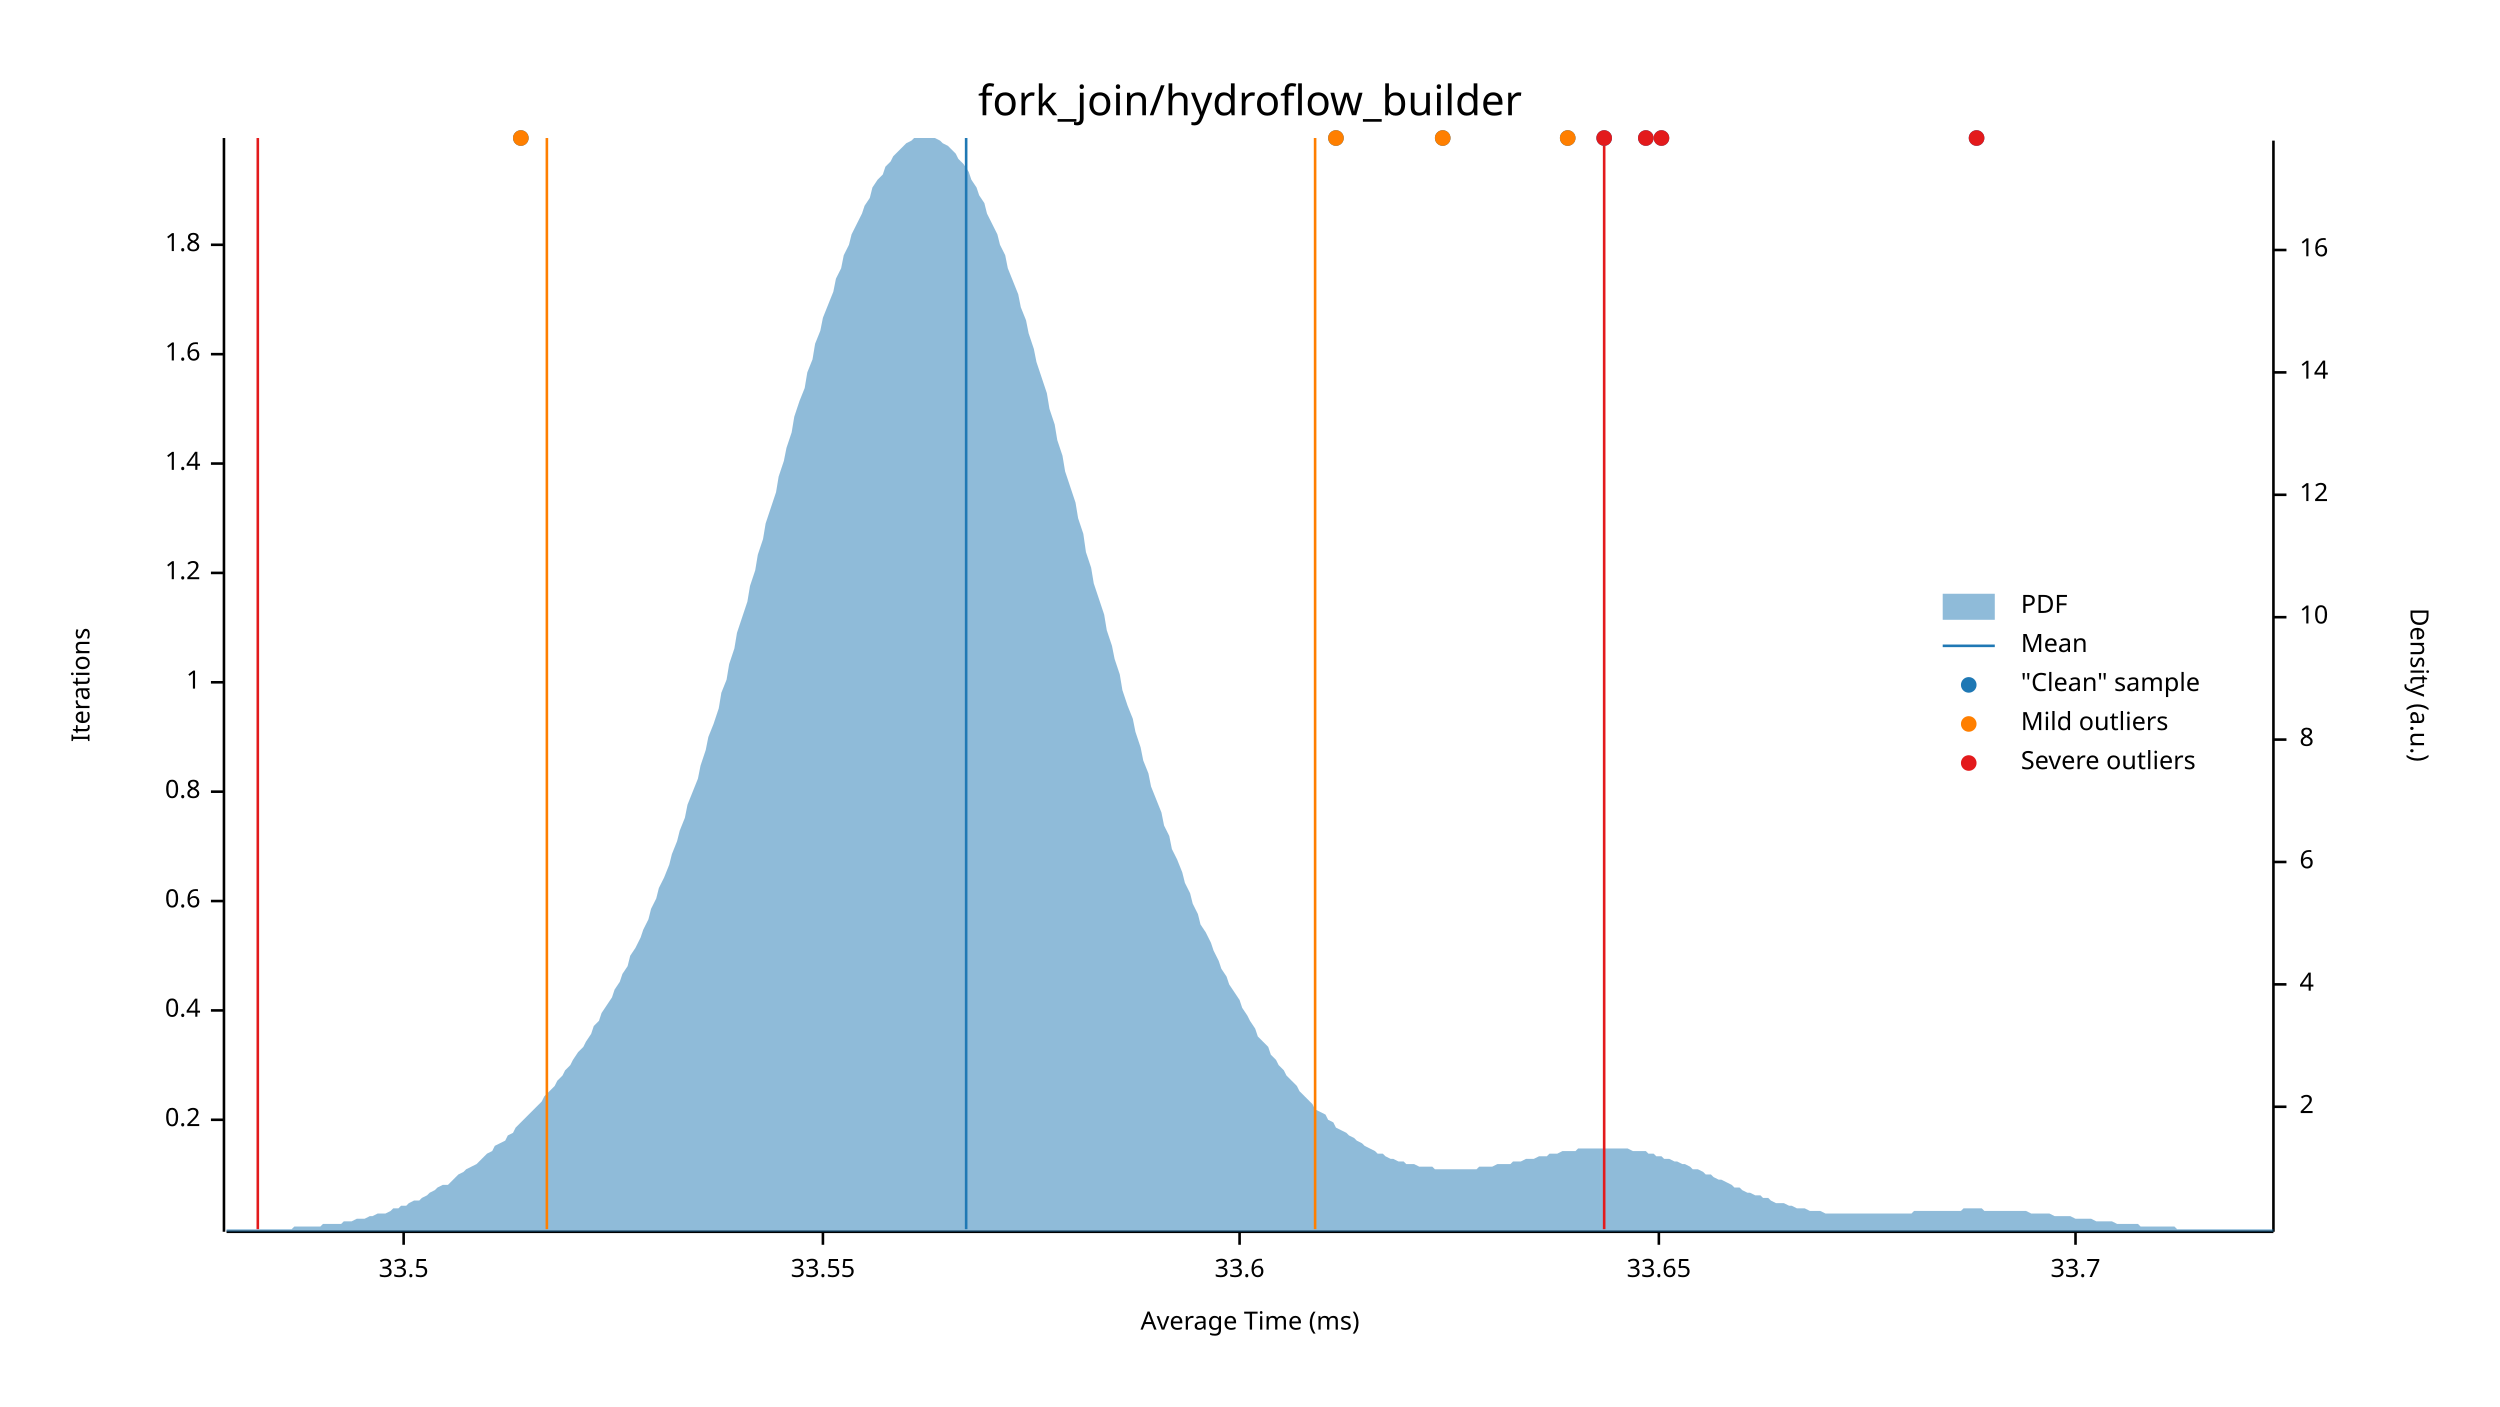
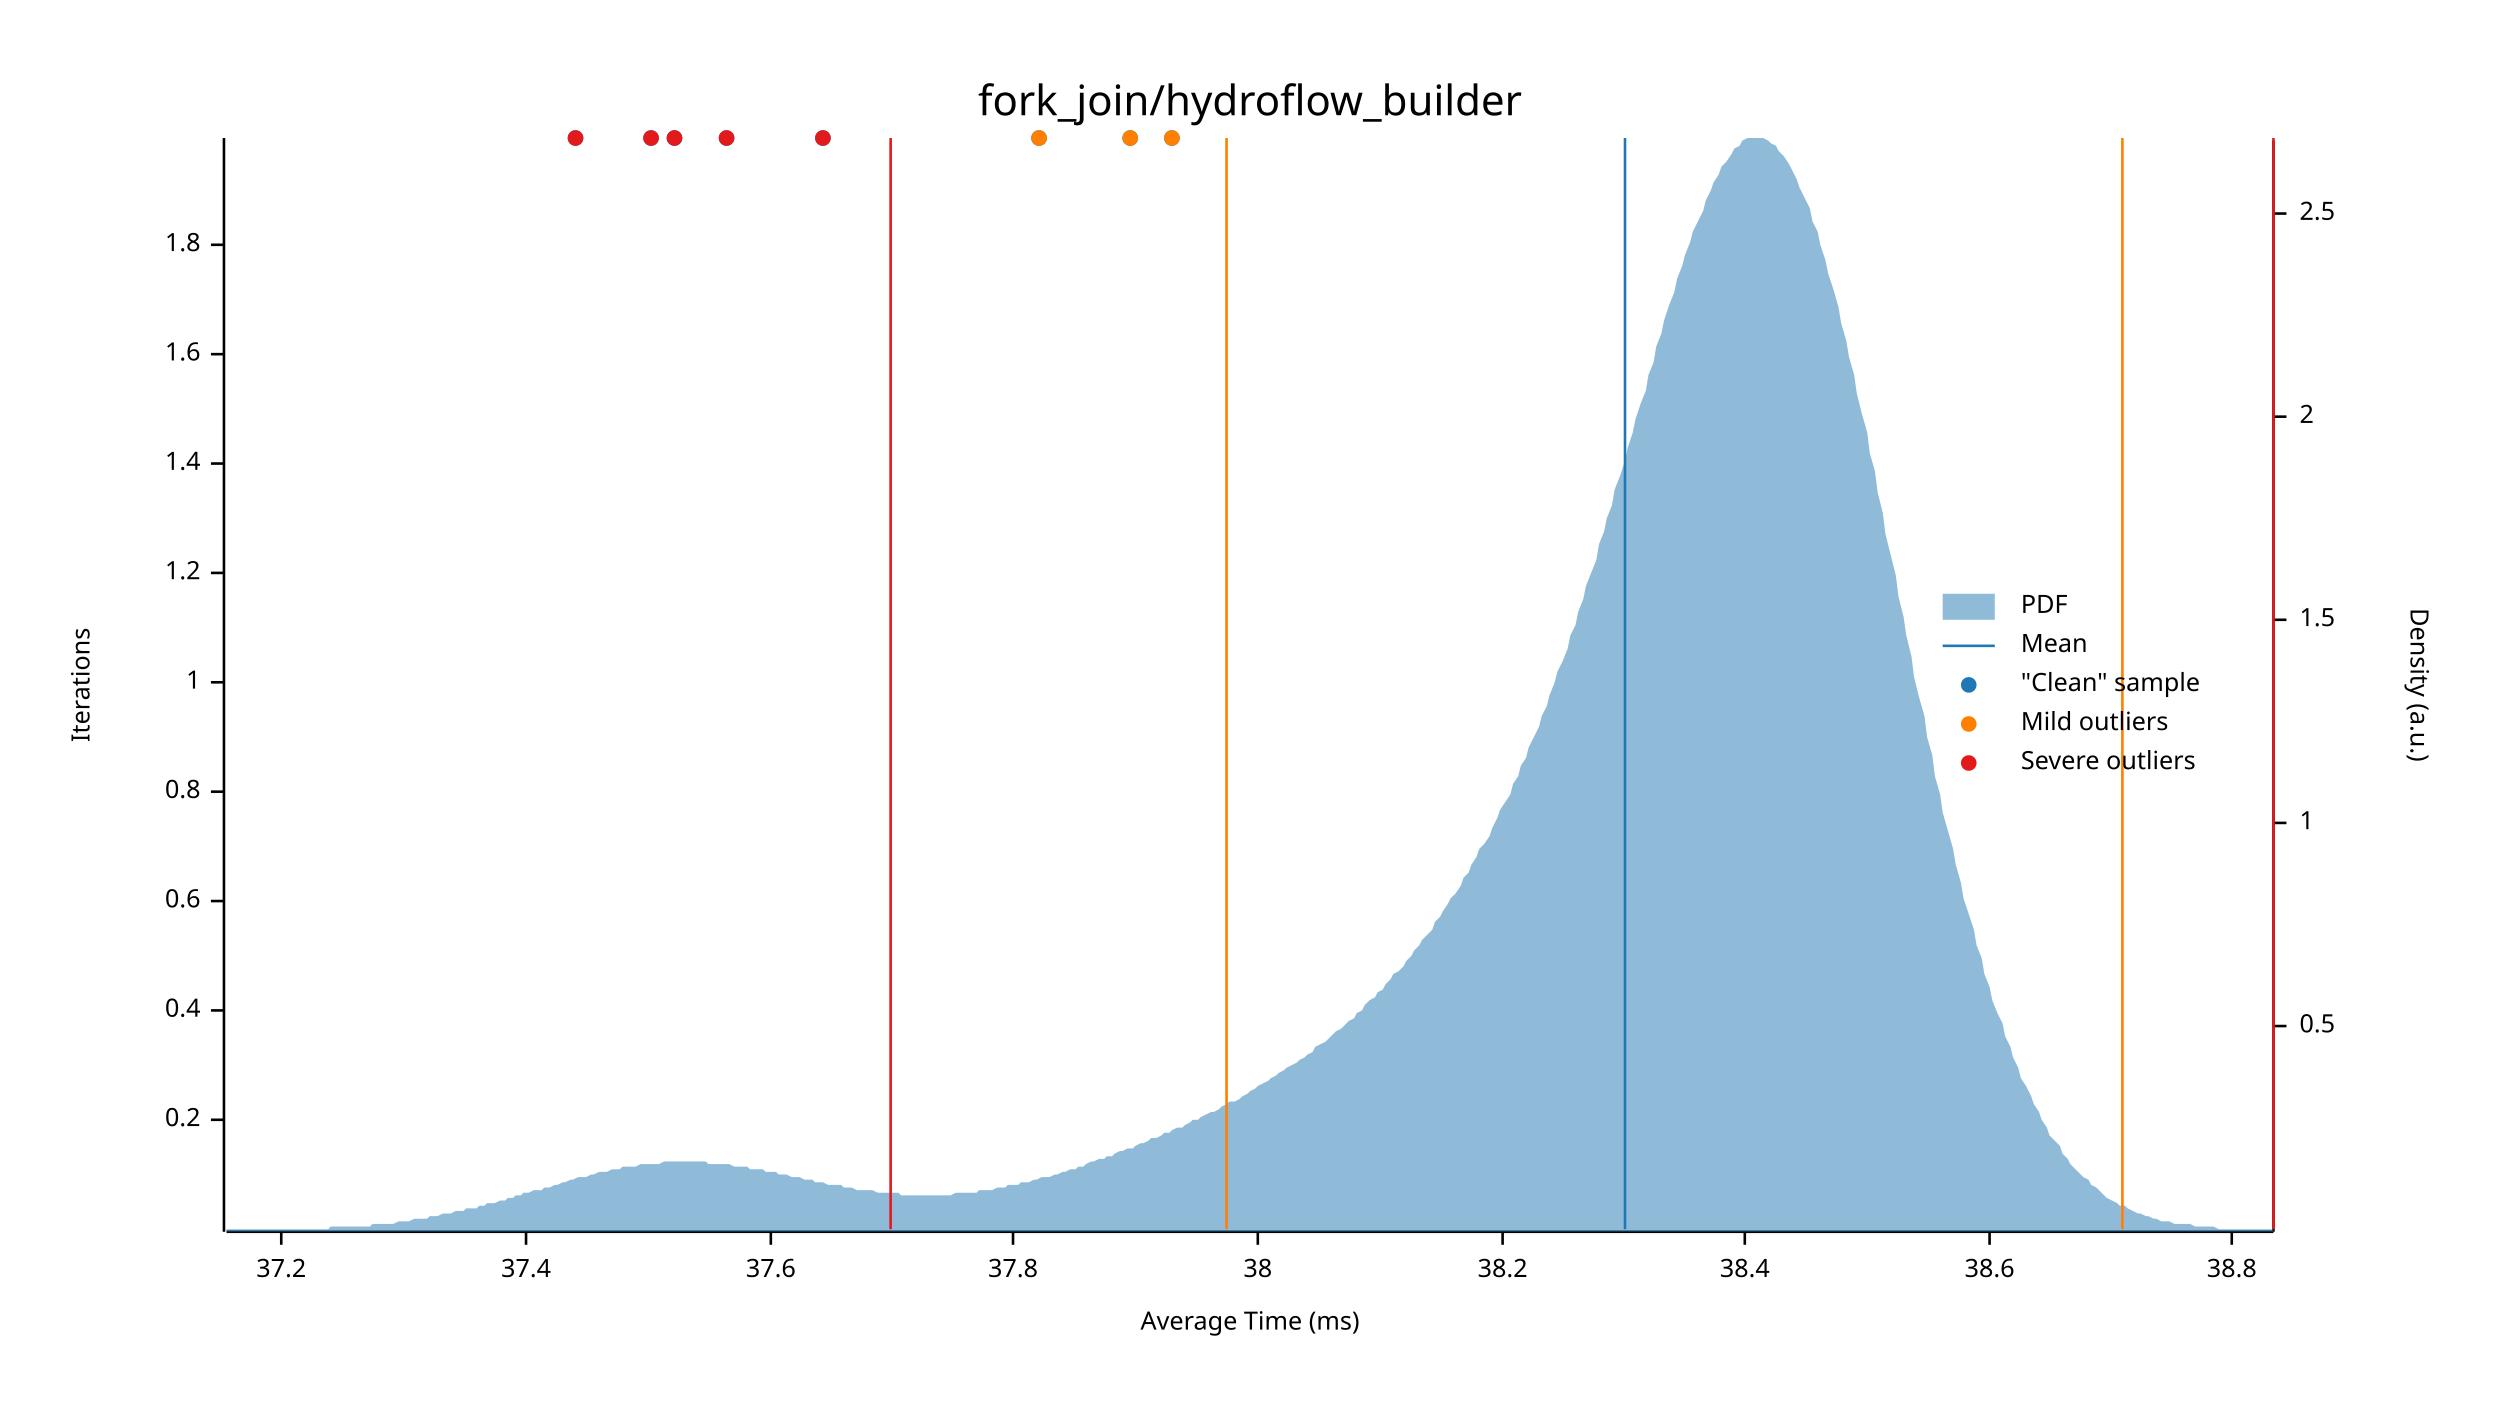
<svg xmlns="http://www.w3.org/2000/svg" width="960" height="540" viewBox="0 0 960 540">
  <text x="480" y="32" dy="0.76em" text-anchor="middle" font-family="sans-serif" font-size="16.129" opacity="1" fill="#000000">
fork_join/hydroflow_builder
</text>
  <text x="27" y="263" dy="0.76em" text-anchor="middle" font-family="sans-serif" font-size="9.677" opacity="1" fill="#000000" transform="rotate(270, 27, 263)">
Iterations
</text>
  <text x="480" y="513" dy="-0.5ex" text-anchor="middle" font-family="sans-serif" font-size="9.677" opacity="1" fill="#000000">
Average Time (ms)
</text>
  <polyline fill="none" opacity="1" stroke="#000000" stroke-width="1" points="86,53 86,473 " />
  <text x="77" y="430" dy="0.5ex" text-anchor="end" font-family="sans-serif" font-size="9.677" opacity="1" fill="#000000">
0.2
</text>
  <polyline fill="none" opacity="1" stroke="#000000" stroke-width="1" points="81,430 86,430 " />
  <text x="77" y="388" dy="0.5ex" text-anchor="end" font-family="sans-serif" font-size="9.677" opacity="1" fill="#000000">
0.4
</text>
  <polyline fill="none" opacity="1" stroke="#000000" stroke-width="1" points="81,388 86,388 " />
  <text x="77" y="346" dy="0.5ex" text-anchor="end" font-family="sans-serif" font-size="9.677" opacity="1" fill="#000000">
0.6
</text>
  <polyline fill="none" opacity="1" stroke="#000000" stroke-width="1" points="81,346 86,346 " />
  <text x="77" y="304" dy="0.5ex" text-anchor="end" font-family="sans-serif" font-size="9.677" opacity="1" fill="#000000">
0.8
</text>
  <polyline fill="none" opacity="1" stroke="#000000" stroke-width="1" points="81,304 86,304 " />
  <text x="77" y="262" dy="0.5ex" text-anchor="end" font-family="sans-serif" font-size="9.677" opacity="1" fill="#000000">
1
</text>
  <polyline fill="none" opacity="1" stroke="#000000" stroke-width="1" points="81,262 86,262 " />
  <text x="77" y="220" dy="0.5ex" text-anchor="end" font-family="sans-serif" font-size="9.677" opacity="1" fill="#000000">
1.2
</text>
  <polyline fill="none" opacity="1" stroke="#000000" stroke-width="1" points="81,220 86,220 " />
  <text x="77" y="178" dy="0.5ex" text-anchor="end" font-family="sans-serif" font-size="9.677" opacity="1" fill="#000000">
1.4
</text>
  <polyline fill="none" opacity="1" stroke="#000000" stroke-width="1" points="81,178 86,178 " />
  <text x="77" y="136" dy="0.5ex" text-anchor="end" font-family="sans-serif" font-size="9.677" opacity="1" fill="#000000">
1.6
</text>
  <polyline fill="none" opacity="1" stroke="#000000" stroke-width="1" points="81,136 86,136 " />
  <text x="77" y="94" dy="0.5ex" text-anchor="end" font-family="sans-serif" font-size="9.677" opacity="1" fill="#000000">
1.8
</text>
  <polyline fill="none" opacity="1" stroke="#000000" stroke-width="1" points="81,94 86,94 " />
  <polyline fill="none" opacity="1" stroke="#000000" stroke-width="1" points="87,473 873,473 " />
-   <text x="155" y="483" dy="0.76em" text-anchor="middle" font-family="sans-serif" font-size="9.677" opacity="1" fill="#000000">
- 33.5
+   <text x="108" y="483" dy="0.76em" text-anchor="middle" font-family="sans-serif" font-size="9.677" opacity="1" fill="#000000">
+ 37.2
</text>
-   <polyline fill="none" opacity="1" stroke="#000000" stroke-width="1" points="155,473 155,478 " />
-   <text x="316" y="483" dy="0.76em" text-anchor="middle" font-family="sans-serif" font-size="9.677" opacity="1" fill="#000000">
- 33.55
+   <polyline fill="none" opacity="1" stroke="#000000" stroke-width="1" points="108,473 108,478 " />
+   <text x="202" y="483" dy="0.76em" text-anchor="middle" font-family="sans-serif" font-size="9.677" opacity="1" fill="#000000">
+ 37.4
</text>
-   <polyline fill="none" opacity="1" stroke="#000000" stroke-width="1" points="316,473 316,478 " />
-   <text x="476" y="483" dy="0.76em" text-anchor="middle" font-family="sans-serif" font-size="9.677" opacity="1" fill="#000000">
- 33.6
+   <polyline fill="none" opacity="1" stroke="#000000" stroke-width="1" points="202,473 202,478 " />
+   <text x="296" y="483" dy="0.76em" text-anchor="middle" font-family="sans-serif" font-size="9.677" opacity="1" fill="#000000">
+ 37.6
</text>
-   <polyline fill="none" opacity="1" stroke="#000000" stroke-width="1" points="476,473 476,478 " />
-   <text x="637" y="483" dy="0.76em" text-anchor="middle" font-family="sans-serif" font-size="9.677" opacity="1" fill="#000000">
- 33.65
+   <polyline fill="none" opacity="1" stroke="#000000" stroke-width="1" points="296,473 296,478 " />
+   <text x="389" y="483" dy="0.76em" text-anchor="middle" font-family="sans-serif" font-size="9.677" opacity="1" fill="#000000">
+ 37.8
</text>
-   <polyline fill="none" opacity="1" stroke="#000000" stroke-width="1" points="637,473 637,478 " />
-   <text x="797" y="483" dy="0.76em" text-anchor="middle" font-family="sans-serif" font-size="9.677" opacity="1" fill="#000000">
- 33.7
+   <polyline fill="none" opacity="1" stroke="#000000" stroke-width="1" points="389,473 389,478 " />
+   <text x="483" y="483" dy="0.76em" text-anchor="middle" font-family="sans-serif" font-size="9.677" opacity="1" fill="#000000">
+ 38
</text>
-   <polyline fill="none" opacity="1" stroke="#000000" stroke-width="1" points="797,473 797,478 " />
+   <polyline fill="none" opacity="1" stroke="#000000" stroke-width="1" points="483,473 483,478 " />
+   <text x="577" y="483" dy="0.76em" text-anchor="middle" font-family="sans-serif" font-size="9.677" opacity="1" fill="#000000">
+ 38.2
+ </text>
+   <polyline fill="none" opacity="1" stroke="#000000" stroke-width="1" points="577,473 577,478 " />
+   <text x="670" y="483" dy="0.76em" text-anchor="middle" font-family="sans-serif" font-size="9.677" opacity="1" fill="#000000">
+ 38.4
+ </text>
+   <polyline fill="none" opacity="1" stroke="#000000" stroke-width="1" points="670,473 670,478 " />
+   <text x="764" y="483" dy="0.76em" text-anchor="middle" font-family="sans-serif" font-size="9.677" opacity="1" fill="#000000">
+ 38.6
+ </text>
+   <polyline fill="none" opacity="1" stroke="#000000" stroke-width="1" points="764,473 764,478 " />
+   <text x="857" y="483" dy="0.76em" text-anchor="middle" font-family="sans-serif" font-size="9.677" opacity="1" fill="#000000">
+ 38.8
+ </text>
+   <polyline fill="none" opacity="1" stroke="#000000" stroke-width="1" points="857,473 857,478 " />
  <text x="933" y="263" dy="0.76em" text-anchor="middle" font-family="sans-serif" font-size="9.677" opacity="1" fill="#000000" transform="rotate(90, 933, 263)">
Density (a.u.)
</text>
  <polyline fill="none" opacity="1" stroke="#000000" stroke-width="1" points="873,54 873,473 " />
-   <text x="883" y="425" dy="0.5ex" text-anchor="start" font-family="sans-serif" font-size="9.677" opacity="1" fill="#000000">
+   <text x="883" y="394" dy="0.5ex" text-anchor="start" font-family="sans-serif" font-size="9.677" opacity="1" fill="#000000">
+ 0.5
+ </text>
+   <polyline fill="none" opacity="1" stroke="#000000" stroke-width="1" points="873,394 878,394 " />
+   <text x="883" y="316" dy="0.5ex" text-anchor="start" font-family="sans-serif" font-size="9.677" opacity="1" fill="#000000">
+ 1
+ </text>
+   <polyline fill="none" opacity="1" stroke="#000000" stroke-width="1" points="873,316 878,316 " />
+   <text x="883" y="238" dy="0.5ex" text-anchor="start" font-family="sans-serif" font-size="9.677" opacity="1" fill="#000000">
+ 1.5
+ </text>
+   <polyline fill="none" opacity="1" stroke="#000000" stroke-width="1" points="873,238 878,238 " />
+   <text x="883" y="160" dy="0.5ex" text-anchor="start" font-family="sans-serif" font-size="9.677" opacity="1" fill="#000000">
2
</text>
-   <polyline fill="none" opacity="1" stroke="#000000" stroke-width="1" points="873,425 878,425 " />
-   <text x="883" y="378" dy="0.5ex" text-anchor="start" font-family="sans-serif" font-size="9.677" opacity="1" fill="#000000">
- 4
+   <polyline fill="none" opacity="1" stroke="#000000" stroke-width="1" points="873,160 878,160 " />
+   <text x="883" y="82" dy="0.5ex" text-anchor="start" font-family="sans-serif" font-size="9.677" opacity="1" fill="#000000">
+ 2.5
</text>
-   <polyline fill="none" opacity="1" stroke="#000000" stroke-width="1" points="873,378 878,378 " />
-   <text x="883" y="331" dy="0.5ex" text-anchor="start" font-family="sans-serif" font-size="9.677" opacity="1" fill="#000000">
- 6
- </text>
-   <polyline fill="none" opacity="1" stroke="#000000" stroke-width="1" points="873,331 878,331 " />
-   <text x="883" y="284" dy="0.5ex" text-anchor="start" font-family="sans-serif" font-size="9.677" opacity="1" fill="#000000">
- 8
- </text>
-   <polyline fill="none" opacity="1" stroke="#000000" stroke-width="1" points="873,284 878,284 " />
-   <text x="883" y="237" dy="0.5ex" text-anchor="start" font-family="sans-serif" font-size="9.677" opacity="1" fill="#000000">
- 10
- </text>
-   <polyline fill="none" opacity="1" stroke="#000000" stroke-width="1" points="873,237 878,237 " />
-   <text x="883" y="190" dy="0.5ex" text-anchor="start" font-family="sans-serif" font-size="9.677" opacity="1" fill="#000000">
- 12
- </text>
-   <polyline fill="none" opacity="1" stroke="#000000" stroke-width="1" points="873,190 878,190 " />
-   <text x="883" y="143" dy="0.5ex" text-anchor="start" font-family="sans-serif" font-size="9.677" opacity="1" fill="#000000">
- 14
- </text>
-   <polyline fill="none" opacity="1" stroke="#000000" stroke-width="1" points="873,143 878,143 " />
-   <text x="883" y="96" dy="0.5ex" text-anchor="start" font-family="sans-serif" font-size="9.677" opacity="1" fill="#000000">
- 16
- </text>
-   <polyline fill="none" opacity="1" stroke="#000000" stroke-width="1" points="873,96 878,96 " />
-   <polygon opacity="0.5" fill="#1F78B4" points="87,472 88,472 90,472 91,472 93,472 94,472 96,472 98,472 99,472 101,472 102,472 104,472 105,472 107,472 109,472 110,472 112,472 113,471 115,471 116,471 118,471 120,471 121,471 123,471 124,470 126,470 127,470 129,470 131,470 132,469 134,469 135,469 137,468 138,468 140,468 142,467 143,467 145,466 146,466 148,466 150,465 151,464 153,464 154,463 156,463 157,462 159,461 161,461 162,460 164,459 165,458 167,457 168,456 170,455 172,455 173,454 175,452 176,451 178,450 179,449 181,448 183,447 184,446 186,444 187,443 189,442 190,440 192,439 194,438 195,436 197,435 198,433 200,431 201,430 203,428 205,426 206,425 208,423 209,421 211,419 213,417 214,415 216,413 217,411 219,409 220,407 222,404 224,402 225,400 227,397 228,394 230,392 231,389 233,386 235,383 236,380 238,377 239,374 241,371 242,367 244,364 246,360 247,357 249,353 250,349 252,345 253,341 255,337 257,332 258,328 260,323 261,319 263,314 264,309 266,304 268,299 269,294 271,288 272,283 274,278 276,272 277,266 279,261 280,255 282,249 283,243 285,237 287,231 288,225 290,219 291,213 293,207 294,201 296,195 298,189 299,183 301,177 302,172 304,166 305,160 307,154 309,149 310,143 312,138 313,132 315,127 316,122 318,117 320,112 321,107 323,103 324,98 326,94 327,90 329,86 331,82 332,79 334,76 335,72 337,69 339,67 340,64 342,62 343,60 345,58 346,57 348,55 350,54 351,53 353,53 354,53 356,53 357,53 359,53 361,54 362,55 364,56 365,57 367,59 368,61 370,63 372,66 373,69 375,72 376,75 378,78 379,82 381,86 383,90 384,94 386,98 387,103 389,108 391,113 392,118 394,123 395,128 397,134 398,139 400,145 402,151 403,157 405,163 406,169 408,175 409,181 411,187 413,193 414,199 416,205 417,212 419,218 420,224 422,230 424,236 425,242 427,248 428,253 430,259 431,265 433,271 435,276 436,281 438,287 439,292 441,297 442,302 444,307 446,312 447,317 449,321 450,326 452,330 454,335 455,339 457,343 458,347 460,351 461,355 463,358 465,362 466,365 468,369 469,372 471,375 472,378 474,381 476,384 477,387 479,390 480,392 482,395 483,398 485,400 487,402 488,405 490,407 491,409 493,411 494,413 496,415 498,417 499,419 501,421 502,422 504,424 505,426 507,427 509,428 510,430 512,431 513,433 515,434 517,435 518,436 520,437 521,438 523,439 524,440 526,441 528,442 529,443 531,443 532,444 534,445 535,445 537,446 539,446 540,447 542,447 543,447 545,448 546,448 548,448 550,448 551,449 553,449 554,449 556,449 557,449 559,449 561,449 562,449 564,449 565,449 567,449 568,448 570,448 572,448 573,448 575,447 576,447 578,447 580,447 581,446 583,446 584,446 586,445 587,445 589,445 591,444 592,444 594,444 595,443 597,443 598,443 600,442 602,442 603,442 605,442 606,441 608,441 609,441 611,441 613,441 614,441 616,441 617,441 619,441 620,441 622,441 624,441 625,441 627,442 628,442 630,442 632,442 633,443 635,443 636,444 638,444 639,445 641,445 643,446 644,446 646,447 647,447 649,448 650,449 652,449 654,450 655,451 657,451 658,452 660,453 661,453 663,454 665,455 666,456 668,456 669,457 671,458 672,458 674,459 676,459 677,460 679,460 680,461 682,462 683,462 685,462 687,463 688,463 690,464 691,464 693,464 695,465 696,465 698,465 699,465 701,466 702,466 704,466 706,466 707,466 709,466 710,466 712,466 713,466 715,466 717,466 718,466 720,466 721,466 723,466 724,466 726,466 728,466 729,466 731,466 732,466 734,466 735,465 737,465 739,465 740,465 742,465 743,465 745,465 746,465 748,465 750,465 751,465 753,465 754,464 756,464 758,464 759,464 761,464 762,465 764,465 765,465 767,465 769,465 770,465 772,465 773,465 775,465 776,465 778,465 780,466 781,466 783,466 784,466 786,466 787,466 789,467 791,467 792,467 794,467 795,467 797,468 798,468 800,468 802,468 803,468 805,469 806,469 808,469 809,469 811,469 813,470 814,470 816,470 817,470 819,470 821,470 822,471 824,471 825,471 827,471 828,471 830,471 832,471 833,471 835,471 836,472 838,472 839,472 841,472 843,472 844,472 846,472 847,472 849,472 850,472 852,472 854,472 855,472 857,472 858,472 860,472 861,472 863,472 865,472 866,472 868,472 869,472 871,472 873,472 873,473 87,473 " />
-   <polyline fill="none" opacity="1" stroke="#1F78B4" stroke-width="1" points="371,472 371,53 " />
-   <polyline fill="none" opacity="1" stroke="#FF7F00" stroke-width="1" points="210,472 210,53 " />
-   <polyline fill="none" opacity="1" stroke="#FF7F00" stroke-width="1" points="505,472 505,53 " />
-   <polyline fill="none" opacity="1" stroke="#E31A1C" stroke-width="1" points="99,472 99,53 " />
-   <polyline fill="none" opacity="1" stroke="#E31A1C" stroke-width="1" points="616,472 616,53 " />
-   <circle cx="602" cy="53" r="3" opacity="1" fill="#1F78B4" stroke="none" stroke-width="1" />
-   <circle cx="632" cy="53" r="3" opacity="1" fill="#1F78B4" stroke="none" stroke-width="1" />
-   <circle cx="513" cy="53" r="3" opacity="1" fill="#1F78B4" stroke="none" stroke-width="1" />
-   <circle cx="554" cy="53" r="3" opacity="1" fill="#1F78B4" stroke="none" stroke-width="1" />
-   <circle cx="638" cy="53" r="3" opacity="1" fill="#1F78B4" stroke="none" stroke-width="1" />
-   <circle cx="759" cy="53" r="3" opacity="1" fill="#1F78B4" stroke="none" stroke-width="1" />
-   <circle cx="200" cy="53" r="3" opacity="1" fill="#1F78B4" stroke="none" stroke-width="1" />
-   <circle cx="616" cy="53" r="3" opacity="1" fill="#1F78B4" stroke="none" stroke-width="1" />
-   <circle cx="602" cy="53" r="3" opacity="1" fill="#FF7F00" stroke="none" stroke-width="1" />
-   <circle cx="513" cy="53" r="3" opacity="1" fill="#FF7F00" stroke="none" stroke-width="1" />
-   <circle cx="554" cy="53" r="3" opacity="1" fill="#FF7F00" stroke="none" stroke-width="1" />
-   <circle cx="200" cy="53" r="3" opacity="1" fill="#FF7F00" stroke="none" stroke-width="1" />
-   <circle cx="632" cy="53" r="3" opacity="1" fill="#E31A1C" stroke="none" stroke-width="1" />
-   <circle cx="638" cy="53" r="3" opacity="1" fill="#E31A1C" stroke="none" stroke-width="1" />
-   <circle cx="759" cy="53" r="3" opacity="1" fill="#E31A1C" stroke="none" stroke-width="1" />
-   <circle cx="616" cy="53" r="3" opacity="1" fill="#E31A1C" stroke="none" stroke-width="1" />
+   <polyline fill="none" opacity="1" stroke="#000000" stroke-width="1" points="873,82 878,82 " />
+   <polygon opacity="0.5" fill="#1F78B4" points="87,472 88,472 90,472 91,472 93,472 94,472 96,472 98,472 99,472 101,472 102,472 104,472 105,472 107,472 109,472 110,472 112,472 113,472 115,472 116,472 118,472 120,472 121,472 123,472 124,472 126,472 127,471 129,471 131,471 132,471 134,471 135,471 137,471 138,471 140,471 142,471 143,470 145,470 146,470 148,470 150,470 151,470 153,469 154,469 156,469 157,469 159,468 161,468 162,468 164,468 165,467 167,467 168,467 170,466 172,466 173,466 175,465 176,465 178,465 179,464 181,464 183,464 184,463 186,463 187,462 189,462 190,462 192,461 194,461 195,460 197,460 198,459 200,459 201,458 203,458 205,457 206,457 208,457 209,456 211,456 213,455 214,455 216,454 217,454 219,453 220,453 222,452 224,452 225,452 227,451 228,451 230,450 231,450 233,450 235,449 236,449 238,449 239,448 241,448 242,448 244,448 246,447 247,447 249,447 250,447 252,447 253,447 255,446 257,446 258,446 260,446 261,446 263,446 264,446 266,446 268,446 269,446 271,446 272,447 274,447 276,447 277,447 279,447 280,447 282,448 283,448 285,448 287,448 288,449 290,449 291,449 293,449 294,450 296,450 298,450 299,451 301,451 302,451 304,452 305,452 307,452 309,453 310,453 312,453 313,454 315,454 316,454 318,455 320,455 321,455 323,455 324,456 326,456 327,456 329,457 331,457 332,457 334,457 335,457 337,458 339,458 340,458 342,458 343,458 345,458 346,459 348,459 350,459 351,459 353,459 354,459 356,459 357,459 359,459 361,459 362,459 364,459 365,459 367,458 368,458 370,458 372,458 373,458 375,458 376,457 378,457 379,457 381,457 383,456 384,456 386,456 387,455 389,455 391,455 392,454 394,454 395,454 397,453 398,453 400,452 402,452 403,452 405,451 406,451 408,450 409,450 411,449 413,449 414,448 416,448 417,447 419,446 420,446 422,445 424,445 425,444 427,444 428,443 430,442 431,442 433,441 435,441 436,440 438,439 439,439 441,438 442,437 444,437 446,436 447,435 449,435 450,434 452,433 454,433 455,432 457,431 458,430 460,430 461,429 463,428 465,427 466,427 468,426 469,425 471,424 472,423 474,423 476,422 477,421 479,420 480,419 482,418 483,417 485,416 487,415 488,414 490,413 491,412 493,411 494,410 496,409 498,408 499,407 501,406 502,405 504,404 505,402 507,401 509,400 510,399 512,397 513,396 515,395 517,393 518,392 520,391 521,389 523,388 524,386 526,384 528,383 529,381 531,380 532,378 534,376 535,374 537,373 539,371 540,369 542,367 543,365 545,363 546,361 548,359 550,357 551,354 553,352 554,350 556,347 557,345 559,343 561,340 562,337 564,335 565,332 567,329 568,326 570,324 572,321 573,318 575,314 576,311 578,308 580,305 581,301 583,298 584,294 586,291 587,287 589,283 591,279 592,275 594,271 595,267 597,262 598,258 600,254 602,249 603,244 605,240 606,235 608,230 609,225 611,220 613,215 614,209 616,204 617,199 619,194 620,188 622,183 624,177 625,172 627,166 628,161 630,155 632,150 633,144 635,139 636,133 638,128 639,123 641,117 643,112 644,107 646,102 647,98 649,93 650,89 652,85 654,81 655,77 657,73 658,70 660,67 661,64 663,62 665,59 666,57 668,56 669,54 671,53 672,53 674,53 676,53 677,53 679,54 680,55 682,56 683,58 685,60 687,63 688,65 690,69 691,72 693,76 695,80 696,85 698,89 699,94 701,100 702,105 704,111 706,118 707,124 709,131 710,137 712,144 713,151 715,159 717,166 718,174 720,181 721,189 723,197 724,205 726,213 728,221 729,229 731,237 732,244 734,252 735,260 737,268 739,275 740,283 742,290 743,298 745,305 746,312 748,319 750,326 751,332 753,339 754,345 756,351 758,357 759,363 761,368 762,374 764,379 765,384 767,389 769,393 770,398 772,402 773,406 775,410 776,414 778,417 780,421 781,424 783,427 784,430 786,433 787,436 789,438 791,440 792,443 794,445 795,447 797,449 798,450 800,452 802,453 803,455 805,456 806,457 808,459 809,460 811,461 813,462 814,463 816,463 817,464 819,465 821,466 822,466 824,467 825,467 827,468 828,468 830,469 832,469 833,469 835,470 836,470 838,470 839,470 841,470 843,471 844,471 846,471 847,471 849,471 850,471 852,472 854,472 855,472 857,472 858,472 860,472 861,472 863,472 865,472 866,472 868,472 869,472 871,472 873,472 873,473 87,473 " />
+   <polyline fill="none" opacity="1" stroke="#1F78B4" stroke-width="1" points="624,472 624,53 " />
+   <polyline fill="none" opacity="1" stroke="#FF7F00" stroke-width="1" points="471,472 471,53 " />
+   <polyline fill="none" opacity="1" stroke="#FF7F00" stroke-width="1" points="815,472 815,53 " />
+   <polyline fill="none" opacity="1" stroke="#E31A1C" stroke-width="1" points="342,472 342,53 " />
+   <polyline fill="none" opacity="1" stroke="#E31A1C" stroke-width="1" points="873,472 873,53 " />
+   <circle cx="399" cy="53" r="3" opacity="1" fill="#1F78B4" stroke="none" stroke-width="1" />
+   <circle cx="250" cy="53" r="3" opacity="1" fill="#1F78B4" stroke="none" stroke-width="1" />
+   <circle cx="279" cy="53" r="3" opacity="1" fill="#1F78B4" stroke="none" stroke-width="1" />
+   <circle cx="259" cy="53" r="3" opacity="1" fill="#1F78B4" stroke="none" stroke-width="1" />
+   <circle cx="450" cy="53" r="3" opacity="1" fill="#1F78B4" stroke="none" stroke-width="1" />
+   <circle cx="316" cy="53" r="3" opacity="1" fill="#1F78B4" stroke="none" stroke-width="1" />
+   <circle cx="434" cy="53" r="3" opacity="1" fill="#1F78B4" stroke="none" stroke-width="1" />
+   <circle cx="221" cy="53" r="3" opacity="1" fill="#1F78B4" stroke="none" stroke-width="1" />
+   <circle cx="399" cy="53" r="3" opacity="1" fill="#FF7F00" stroke="none" stroke-width="1" />
+   <circle cx="450" cy="53" r="3" opacity="1" fill="#FF7F00" stroke="none" stroke-width="1" />
+   <circle cx="434" cy="53" r="3" opacity="1" fill="#FF7F00" stroke="none" stroke-width="1" />
+   <circle cx="250" cy="53" r="3" opacity="1" fill="#E31A1C" stroke="none" stroke-width="1" />
+   <circle cx="279" cy="53" r="3" opacity="1" fill="#E31A1C" stroke="none" stroke-width="1" />
+   <circle cx="259" cy="53" r="3" opacity="1" fill="#E31A1C" stroke="none" stroke-width="1" />
+   <circle cx="316" cy="53" r="3" opacity="1" fill="#E31A1C" stroke="none" stroke-width="1" />
+   <circle cx="221" cy="53" r="3" opacity="1" fill="#E31A1C" stroke="none" stroke-width="1" />
  <text x="776" y="228" dy="0.76em" text-anchor="start" font-family="sans-serif" font-size="9.677" opacity="1" fill="#000000">
PDF
</text>
  <text x="776" y="243" dy="0.76em" text-anchor="start" font-family="sans-serif" font-size="9.677" opacity="1" fill="#000000">
Mean
</text>
  <text x="776" y="258" dy="0.76em" text-anchor="start" font-family="sans-serif" font-size="9.677" opacity="1" fill="#000000">
"Clean" sample
</text>
  <text x="776" y="273" dy="0.76em" text-anchor="start" font-family="sans-serif" font-size="9.677" opacity="1" fill="#000000">
Mild outliers
</text>
  <text x="776" y="288" dy="0.76em" text-anchor="start" font-family="sans-serif" font-size="9.677" opacity="1" fill="#000000">
Severe outliers
</text>
  <rect x="746" y="228" width="20" height="10" opacity="0.5" fill="#1F78B4" stroke="none" />
  <polyline fill="none" opacity="1" stroke="#1F78B4" stroke-width="1" points="746,248 766,248 " />
  <circle cx="756" cy="263" r="3" opacity="1" fill="#1F78B4" stroke="none" stroke-width="1" />
  <circle cx="756" cy="278" r="3" opacity="1" fill="#FF7F00" stroke="none" stroke-width="1" />
  <circle cx="756" cy="293" r="3" opacity="1" fill="#E31A1C" stroke="none" stroke-width="1" />
</svg>
